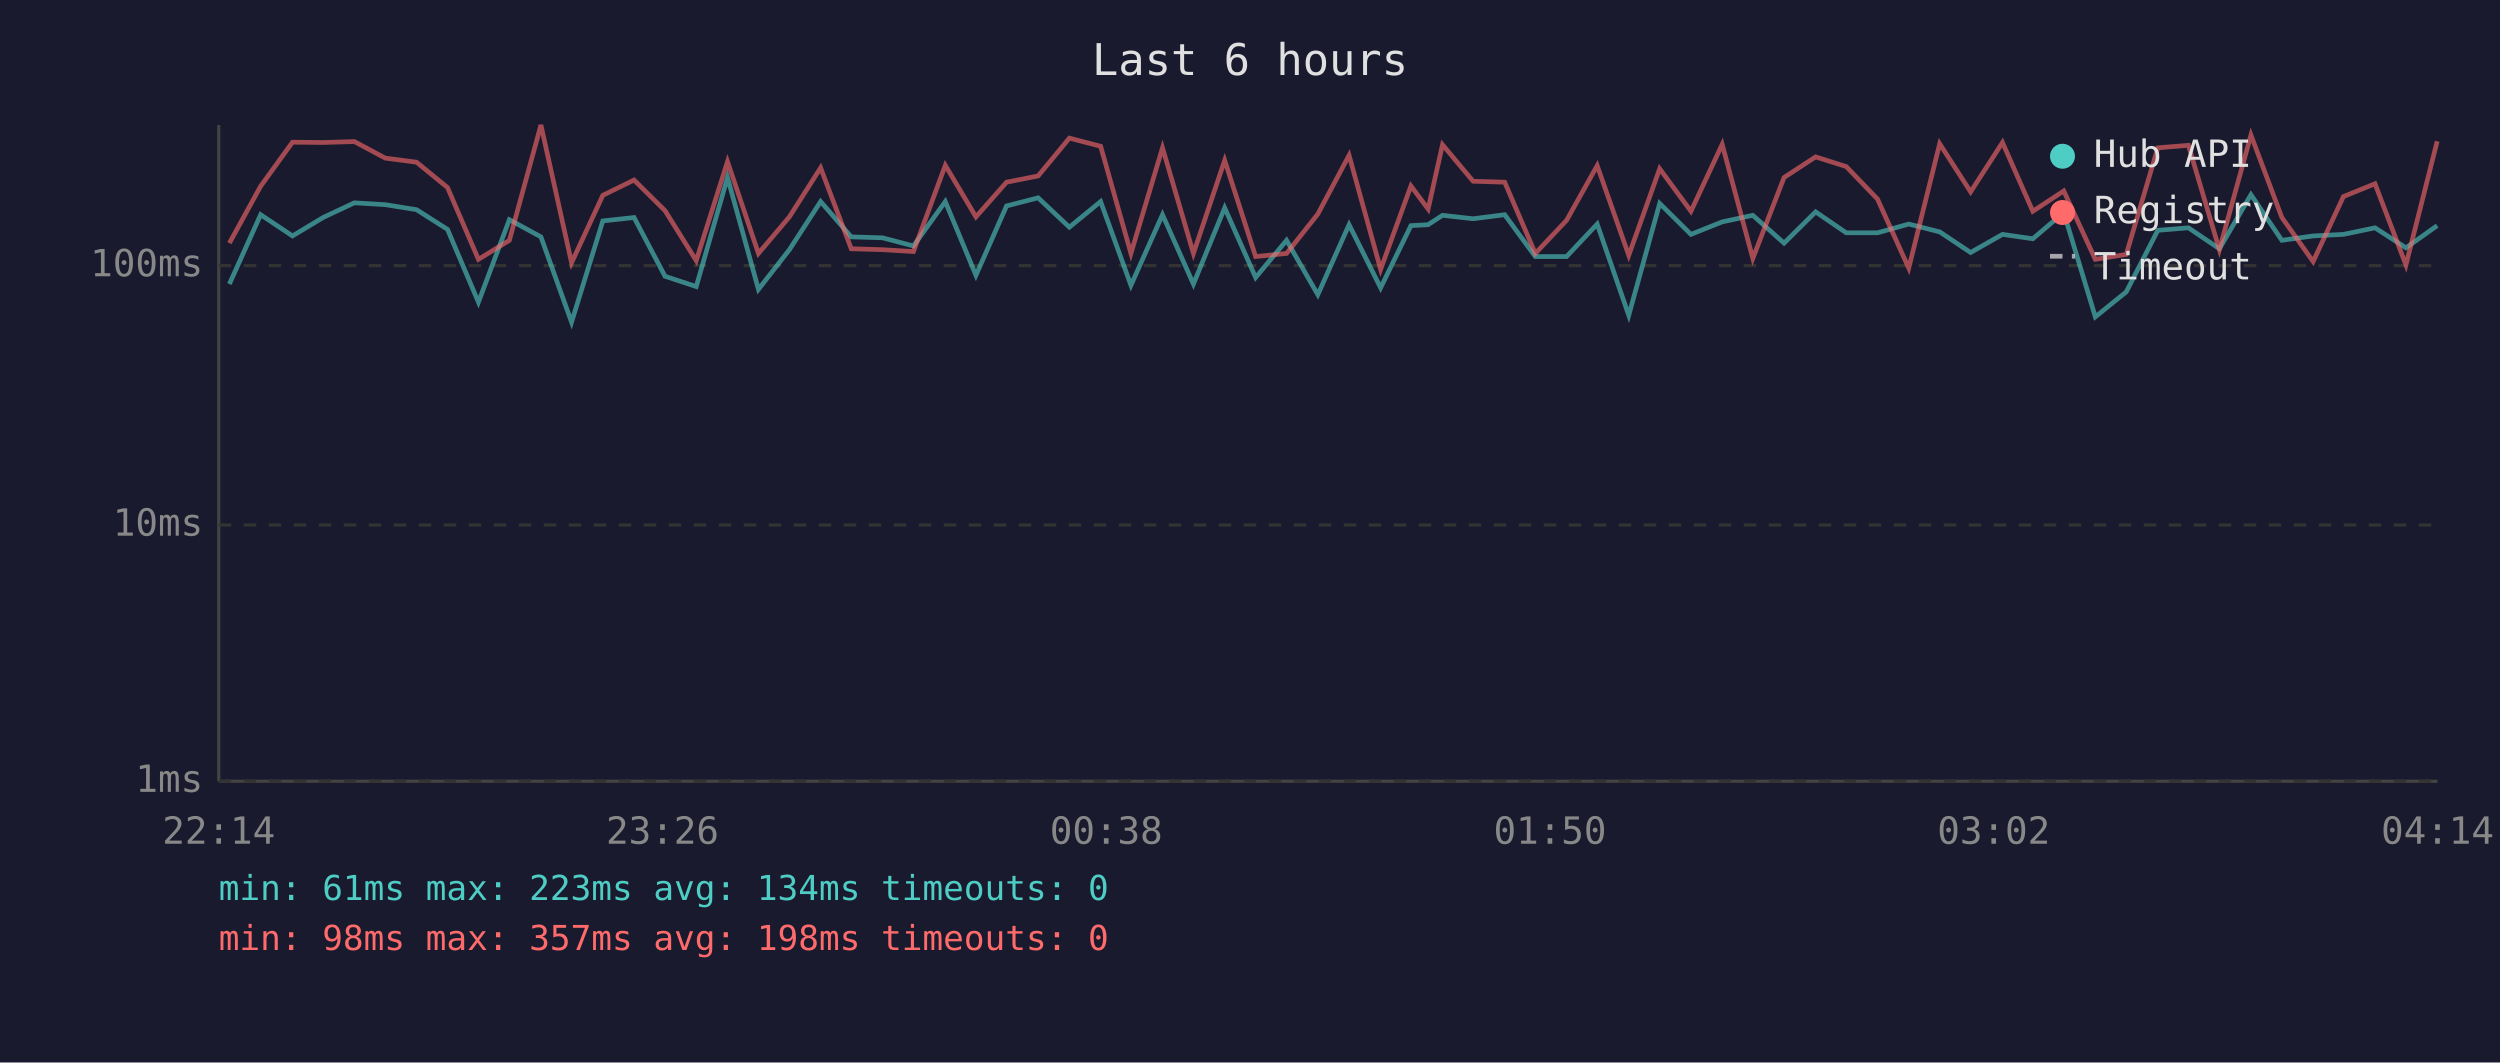
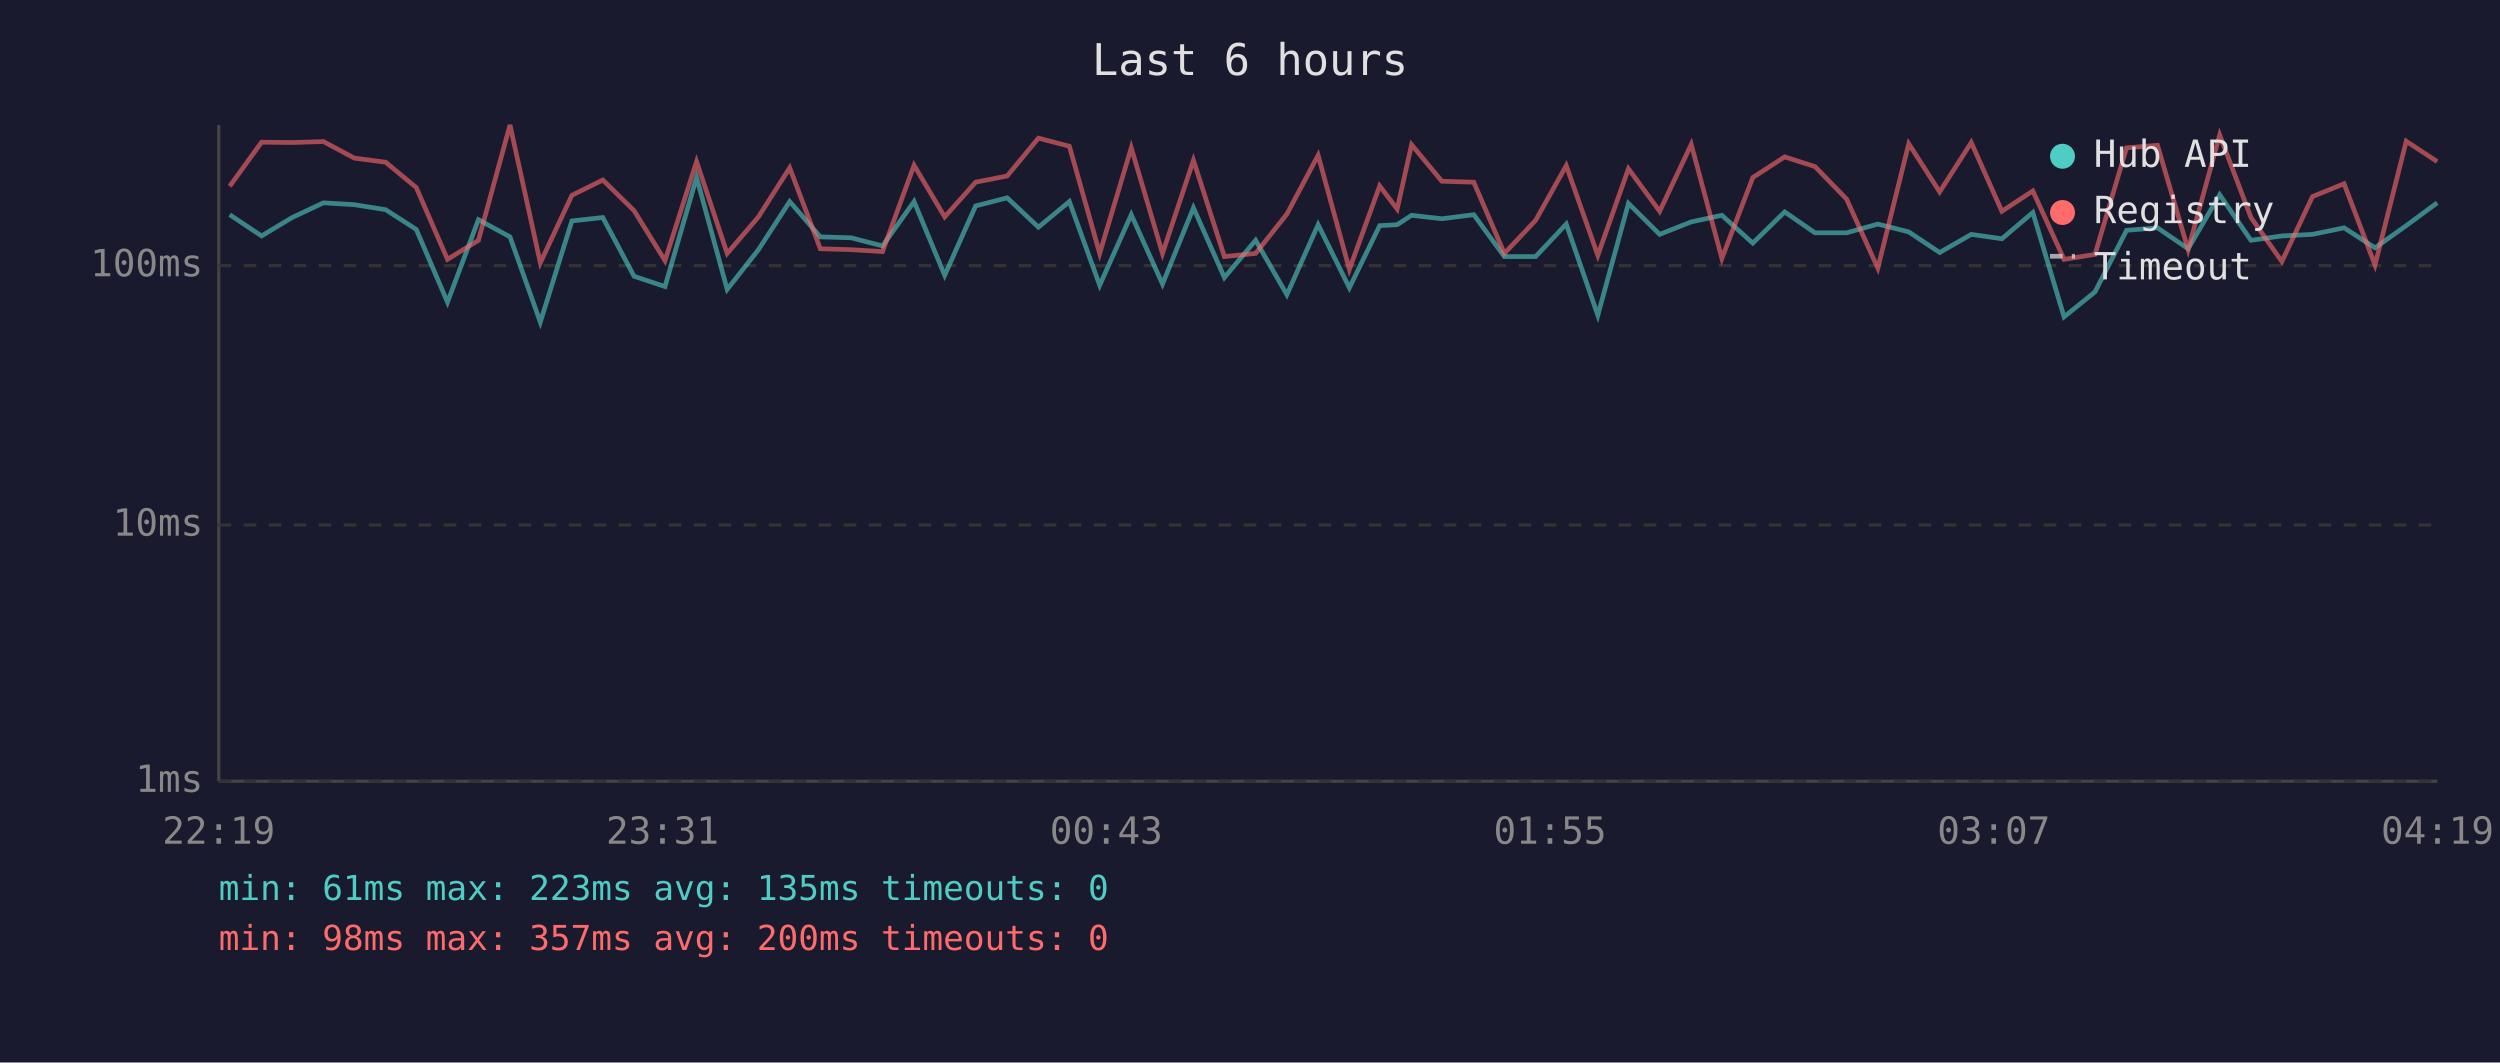
<svg xmlns="http://www.w3.org/2000/svg" viewBox="0 0 800 340" font-family="monospace" font-size="12">
  <rect width="800" height="340" fill="#1a1a2e" />
  <text x="400" y="24" fill="#e0e0e0" font-size="14" text-anchor="middle">Last 6 hours</text>
  <line x1="70" y1="40" x2="70" y2="250" stroke="#444" stroke-width="1" />
  <line x1="70" y1="250" x2="780" y2="250" stroke="#444" stroke-width="1" />
  <line x1="70" y1="250" x2="780" y2="250" stroke="#333" stroke-width="1" stroke-dasharray="4" />
  <text x="65" y="250" fill="#888" text-anchor="end" dominant-baseline="middle">1ms</text>
  <line x1="70" y1="168" x2="780" y2="168" stroke="#333" stroke-width="1" stroke-dasharray="4" />
  <text x="65" y="168" fill="#888" text-anchor="end" dominant-baseline="middle">10ms</text>
  <line x1="70" y1="85" x2="780" y2="85" stroke="#333" stroke-width="1" stroke-dasharray="4" />
  <text x="65" y="85" fill="#888" text-anchor="end" dominant-baseline="middle">100ms</text>
-   <text x="70" y="270" fill="#888" text-anchor="middle">22:14</text>
-   <text x="212" y="270" fill="#888" text-anchor="middle">23:26</text>
-   <text x="354" y="270" fill="#888" text-anchor="middle">00:38</text>
-   <text x="496" y="270" fill="#888" text-anchor="middle">01:50</text>
-   <text x="638" y="270" fill="#888" text-anchor="middle">03:02</text>
-   <text x="780" y="270" fill="#888" text-anchor="middle">04:14</text>
-   <polyline points="73.4,90.9 83.4,68.7 93.6,75.5 103.4,69.6 113.4,64.9 123.3,65.5 133.3,67.1 143.2,73.4 153.1,96.7 163.0,70.3 173.1,75.8 182.9,103.1 192.9,70.7 202.9,69.6 212.8,88.4 222.8,91.7 232.8,56.8 242.7,92.6 252.6,79.9 262.6,64.5 272.4,75.8 282.4,76.1 292.3,78.7 302.5,64.5 312.3,88.1 322.1,65.9 332.2,63.3 342.2,72.7 352.2,64.5 361.9,91.3 372.0,68.7 381.9,90.9 391.9,66.5 401.8,88.8 411.7,76.9 421.7,94.3 431.7,71.9 441.8,92.1 451.5,72.2 457.0,71.9 461.6,68.9 471.4,70.0 481.5,68.7 491.3,82.1 501.3,82.1 511.1,71.7 521.2,100.9 531.1,65.1 541.1,75.0 551.1,71.0 560.9,68.9 570.9,77.8 581.0,67.8 590.8,74.5 600.8,74.5 610.8,71.7 620.7,74.2 630.6,80.8 640.8,75.0 650.5,76.4 660.4,68.0 670.5,101.4 680.4,93.4 690.5,73.7 700.3,72.9 710.2,79.6 720.3,62.3 730.2,76.9 740.2,75.5 749.9,75.0 760.0,72.9 769.9,79.3 779.9,72.2" fill="none" stroke="#4ecdc4" stroke-width="1.5" opacity="0.6" />
-   <polyline points="73.4,77.8 83.4,59.6 93.6,45.5 103.4,45.6 113.4,45.3 123.3,50.6 133.3,51.9 143.2,60.0 153.1,83.0 163.0,76.9 173.1,40.0 182.9,84.1 192.9,62.5 202.9,57.6 212.8,67.4 222.8,83.4 232.8,51.7 242.7,81.1 252.6,69.4 262.6,53.7 272.4,79.6 282.4,79.9 292.3,80.5 302.5,52.9 312.3,69.4 322.1,58.3 332.2,56.3 342.2,44.2 352.2,46.8 361.9,81.1 372.0,47.3 381.9,81.1 391.9,51.3 401.8,82.1 411.7,81.1 421.7,68.5 431.7,49.7 441.8,86.2 451.5,59.5 457.0,66.9 461.6,46.3 471.4,58.0 481.5,58.3 491.3,81.1 501.3,70.5 511.1,53.0 521.2,81.7 531.1,54.0 541.1,67.6 551.1,46.2 560.9,82.7 570.9,56.8 581.0,50.2 590.8,53.3 600.8,63.7 610.8,85.8 620.7,46.0 630.6,61.4 640.8,45.6 650.5,67.6 660.4,61.1 670.5,83.0 680.4,81.4 690.5,47.3 700.3,46.5 710.2,79.9 720.3,43.2 730.2,69.6 740.2,83.7 749.9,62.9 760.0,58.8 769.9,84.8 779.9,45.2" fill="none" stroke="#ff6b6b" stroke-width="1.5" opacity="0.6" />
+   <text x="70" y="270" fill="#888" text-anchor="middle">22:19</text>
+   <text x="212" y="270" fill="#888" text-anchor="middle">23:31</text>
+   <text x="354" y="270" fill="#888" text-anchor="middle">00:43</text>
+   <text x="496" y="270" fill="#888" text-anchor="middle">01:55</text>
+   <text x="638" y="270" fill="#888" text-anchor="middle">03:07</text>
+   <text x="780" y="270" fill="#888" text-anchor="middle">04:19</text>
+   <polyline points="73.5,68.7 83.7,75.5 93.5,69.6 103.5,64.9 113.4,65.5 123.4,67.1 133.2,73.4 143.2,96.7 153.1,70.3 163.2,75.8 172.9,103.1 183.0,70.7 192.9,69.6 202.9,88.4 212.8,91.7 222.9,56.8 232.7,92.6 242.7,79.9 252.7,64.5 262.5,75.8 272.4,76.1 282.4,78.7 292.5,64.5 302.3,88.1 312.2,65.9 322.3,63.3 332.3,72.7 342.2,64.5 351.9,91.3 362.0,68.7 372.0,90.9 381.9,66.5 391.8,88.8 401.8,76.9 411.8,94.3 421.8,71.9 431.8,92.1 441.5,72.2 447.1,71.9 451.7,68.9 461.4,70.0 471.6,68.7 481.4,82.1 491.4,82.1 501.2,71.7 511.3,100.9 521.1,65.1 531.1,75.0 541.2,71.0 551.0,68.9 560.9,77.8 571.1,67.8 580.8,74.5 590.9,74.5 600.9,71.7 610.8,74.2 620.7,80.8 630.8,75.0 640.6,76.4 650.5,68.0 660.5,101.4 670.4,93.4 680.5,73.7 690.4,72.9 700.2,79.6 710.3,62.3 720.3,76.9 730.2,75.5 740.0,75.0 750.1,72.9 760.0,79.3 770.0,72.2 779.9,64.9" fill="none" stroke="#4ecdc4" stroke-width="1.5" opacity="0.6" />
+   <polyline points="73.5,59.6 83.7,45.5 93.5,45.6 103.5,45.3 113.4,50.6 123.4,51.9 133.2,60.0 143.2,83.0 153.1,76.9 163.2,40.0 172.9,84.1 183.0,62.5 192.9,57.6 202.9,67.4 212.8,83.4 222.9,51.7 232.7,81.1 242.7,69.4 252.7,53.7 262.5,79.6 272.4,79.9 282.4,80.5 292.5,52.9 302.3,69.4 312.2,58.3 322.3,56.3 332.3,44.2 342.2,46.8 351.9,81.1 362.0,47.3 372.0,81.1 381.9,51.3 391.8,82.1 401.8,81.1 411.8,68.5 421.8,49.7 431.8,86.2 441.5,59.5 447.1,66.9 451.7,46.3 461.4,58.0 471.6,58.3 481.4,81.1 491.4,70.5 501.2,53.0 511.3,81.7 521.1,54.0 531.1,67.6 541.2,46.2 551.0,82.7 560.9,56.8 571.1,50.2 580.8,53.3 590.9,63.7 600.9,85.8 610.8,46.0 620.7,61.4 630.8,45.6 640.6,67.6 650.5,61.1 660.5,83.0 670.4,81.4 680.5,47.3 690.4,46.5 700.2,79.9 710.3,43.2 720.3,69.6 730.2,83.7 740.0,62.9 750.1,58.8 760.0,84.8 770.0,45.2 779.9,51.7" fill="none" stroke="#ff6b6b" stroke-width="1.5" opacity="0.6" />
  <circle cx="660" cy="50" r="4" fill="#4ecdc4" />
  <text x="670" y="50" fill="#e0e0e0" dominant-baseline="middle">Hub API</text>
  <circle cx="660" cy="68" r="4" fill="#ff6b6b" />
  <text x="670" y="68" fill="#e0e0e0" dominant-baseline="middle">Registry</text>
  <line x1="656" y1="82" x2="664" y2="82" stroke="#e0e0e0" stroke-width="1.5" stroke-dasharray="4,3" opacity="0.7" />
  <text x="670" y="86" fill="#e0e0e0" dominant-baseline="middle">Timeout</text>
-   <text x="70" y="288" fill="#4ecdc4" font-size="11">min: 61ms  max: 223ms  avg: 134ms  timeouts: 0</text>
-   <text x="70" y="304" fill="#ff6b6b" font-size="11">min: 98ms  max: 357ms  avg: 198ms  timeouts: 0</text>
+   <text x="70" y="288" fill="#4ecdc4" font-size="11">min: 61ms  max: 223ms  avg: 135ms  timeouts: 0</text>
+   <text x="70" y="304" fill="#ff6b6b" font-size="11">min: 98ms  max: 357ms  avg: 200ms  timeouts: 0</text>
</svg>
